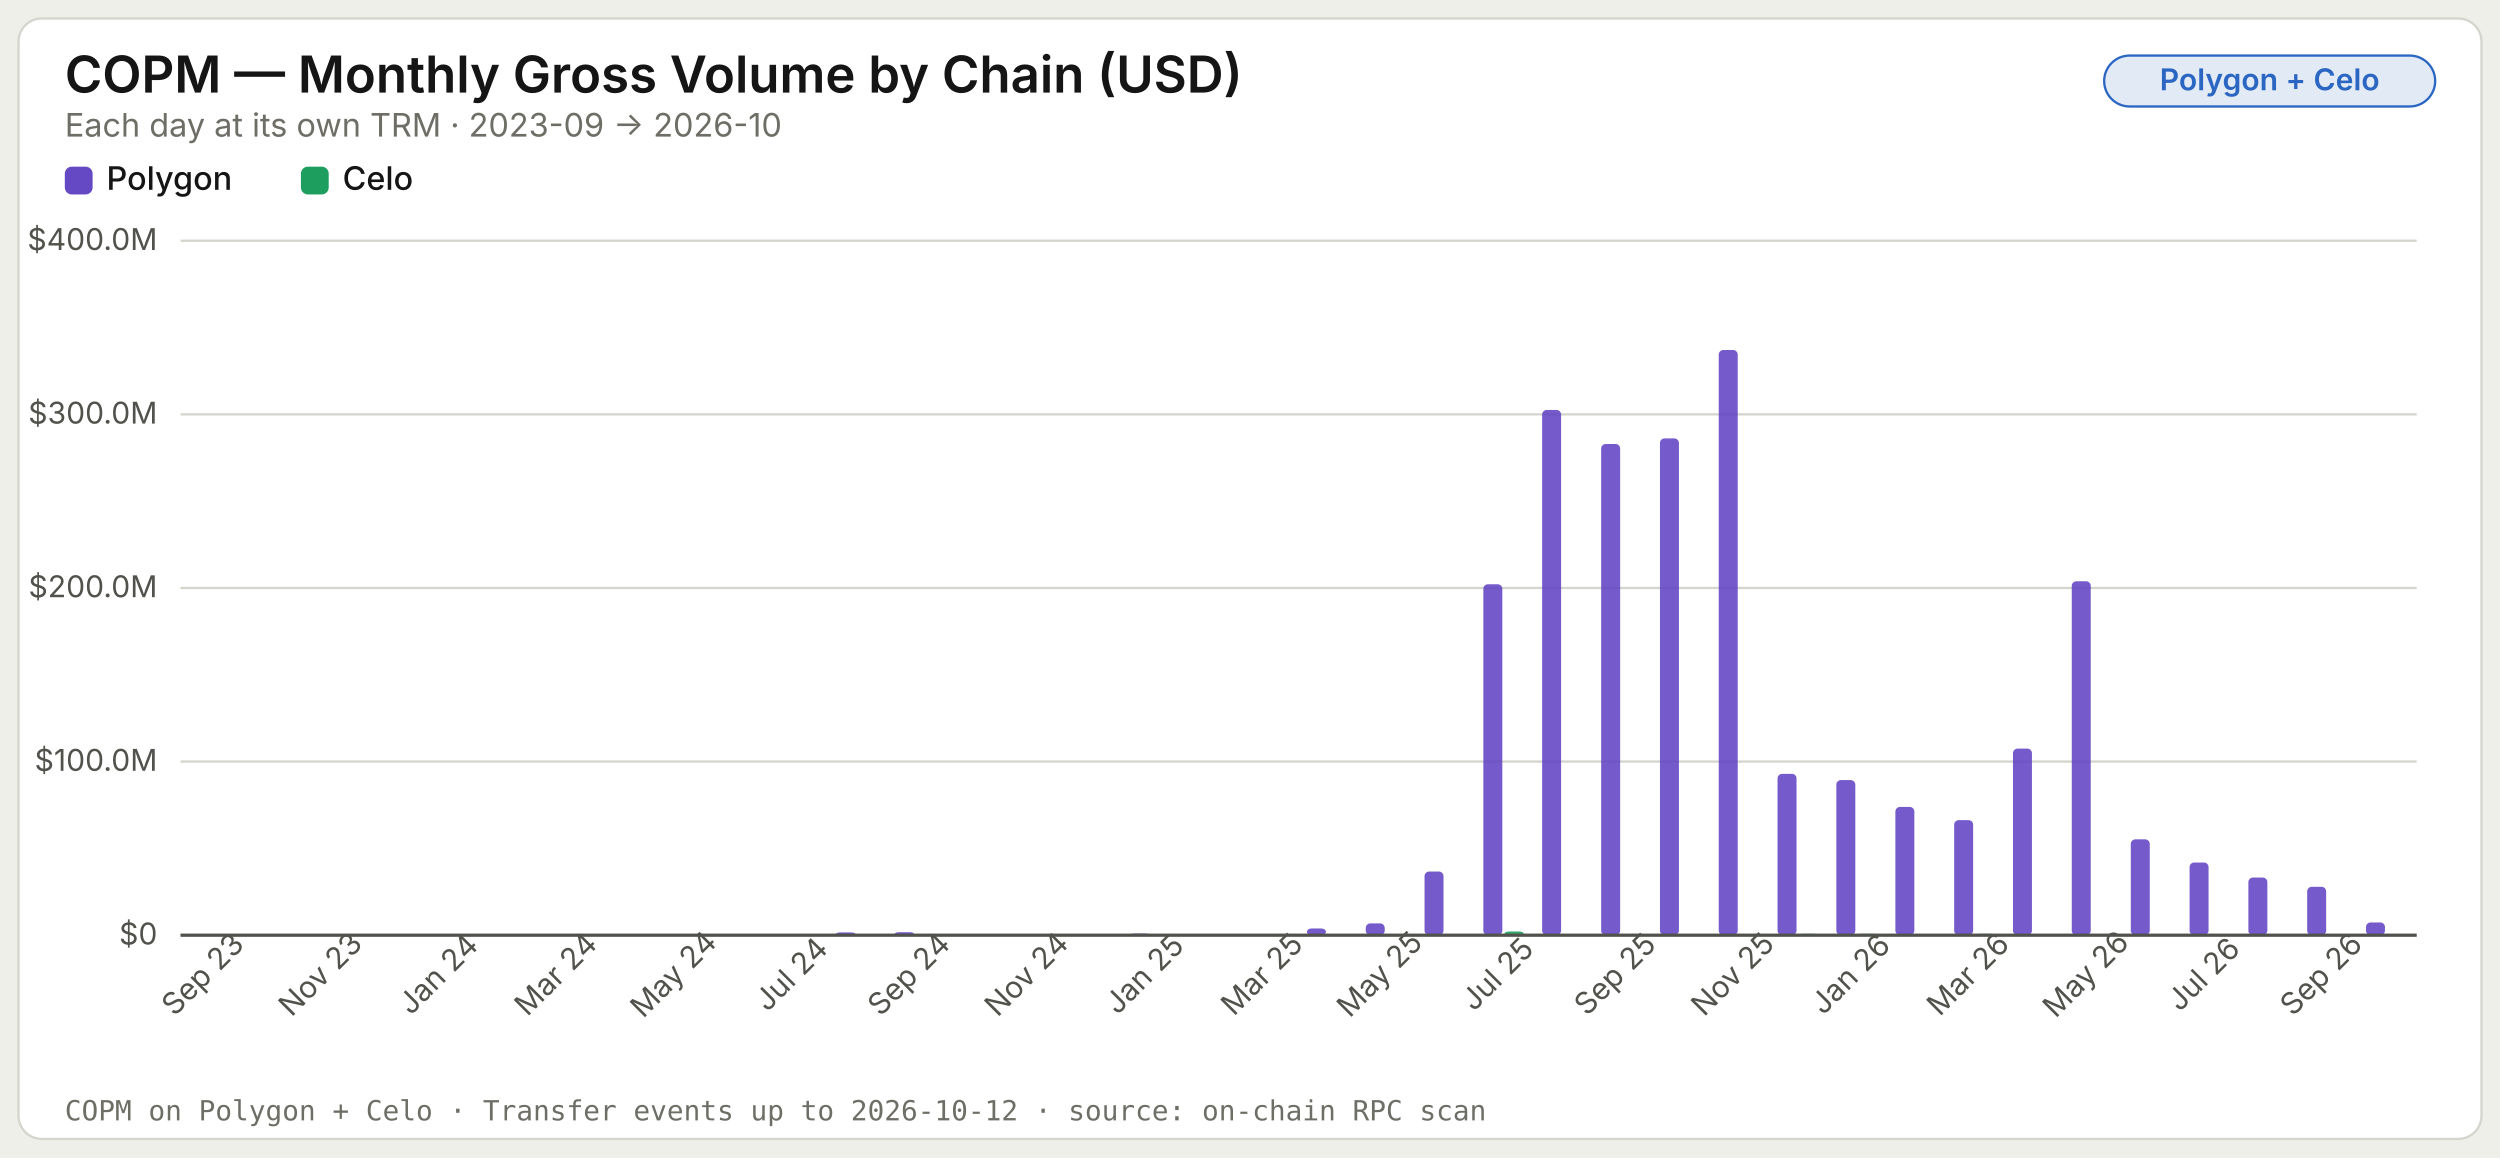
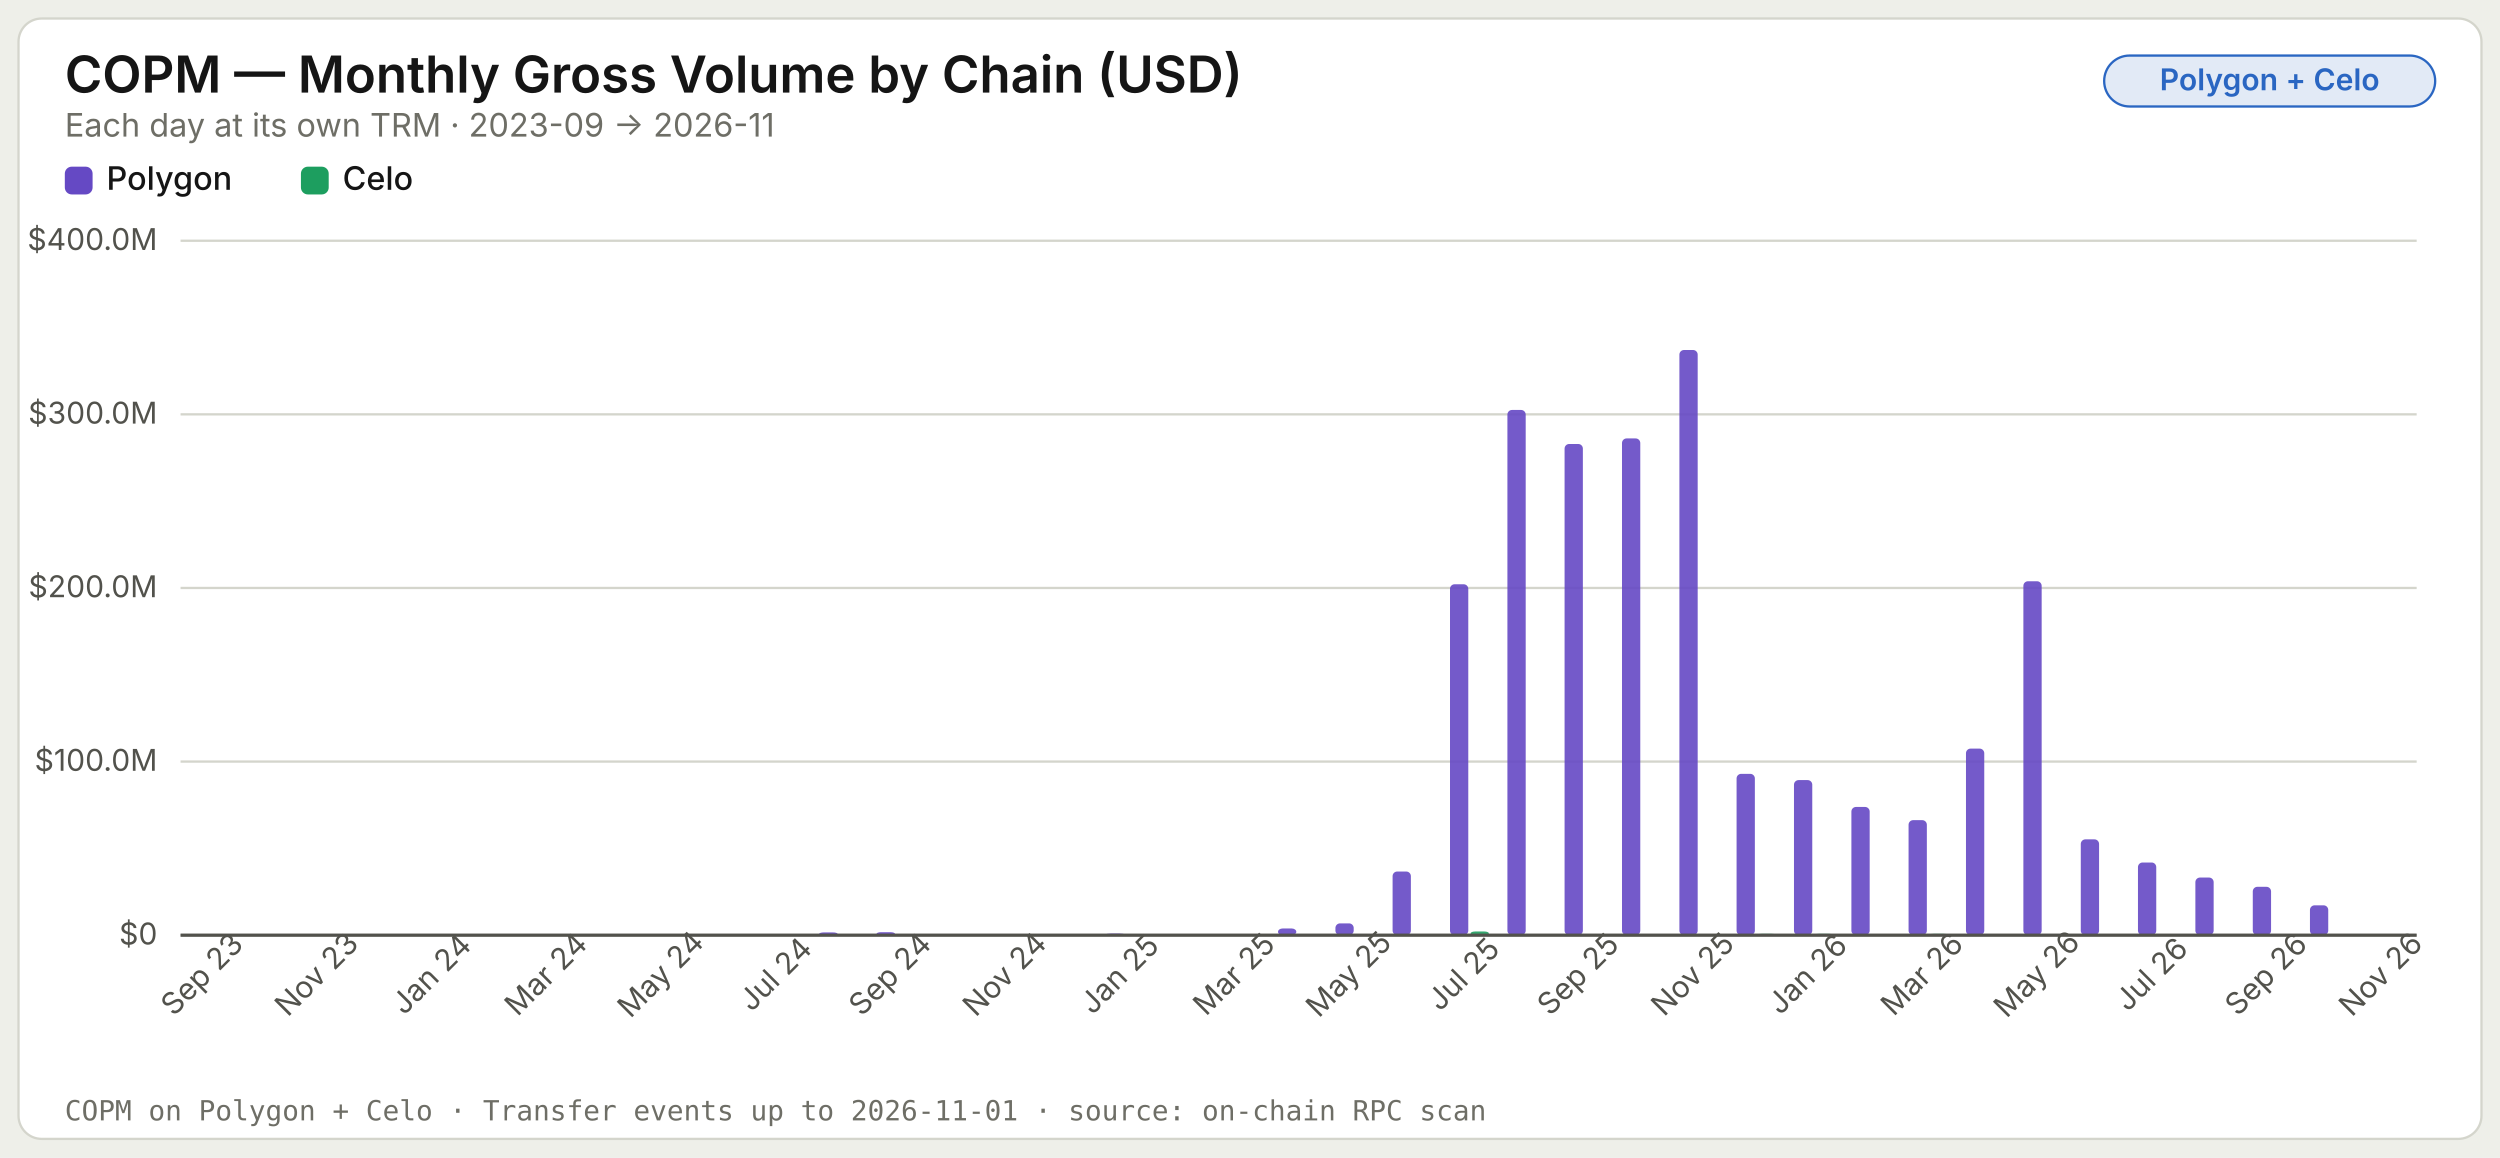
<svg xmlns="http://www.w3.org/2000/svg" width="1080" height="500" viewBox="0 0 1080 500" role="img" aria-label="COPM — Monthly Gross Volume by Chain (USD)">
  <style>
    .title { font: 600 22px -apple-system, 'Segoe UI', system-ui, sans-serif; fill: #151515; }
    .subtitle { font: 400 14px -apple-system, 'Segoe UI', system-ui, sans-serif; fill: #6e6e66; }
    .axis { font: 400 13px -apple-system, 'Segoe UI', system-ui, sans-serif; fill: #52524c; }
    .label { font: 500 14px -apple-system, 'Segoe UI', system-ui, sans-serif; fill: #151515; }
    .annot { font: 600 13px -apple-system, 'Segoe UI', system-ui, sans-serif; }
    .badge { font: 600 13px -apple-system, 'Segoe UI', system-ui, sans-serif; }
    .footer { font: 400 12px ui-monospace, 'SF Mono', Menlo, monospace; fill: #6e6e66; }
  </style>
  <defs />
  <rect width="1080" height="500" fill="#eeefe9" />
  <rect x="8" y="8" width="1064" height="484" rx="10" fill="#ffffff" stroke="#d4d5cc" stroke-width="1" />
  <text x="28" y="40" class="title">COPM — Monthly Gross Volume by Chain (USD)</text>
  <rect x="909" y="24" width="143" height="22" rx="11" fill="#2a66c222" stroke="#2a66c2" stroke-width="1" />
  <text x="980.5" y="39" class="badge" fill="#2a66c2" text-anchor="middle">Polygon + Celo</text>
-   <text x="28" y="59" class="subtitle">Each day at its own TRM · 2023-09 → 2026-10</text>
+   <text x="28" y="59" class="subtitle">Each day at its own TRM · 2023-09 → 2026-11</text>
  <line x1="78" y1="404" x2="1044" y2="404" stroke="#d4d5cc" stroke-width="1" />
  <text x="68" y="408" class="axis" text-anchor="end">$0</text>
  <line x1="78" y1="329" x2="1044" y2="329" stroke="#d4d5cc" stroke-width="1" />
  <text x="68" y="333" class="axis" text-anchor="end">$100.0M</text>
  <line x1="78" y1="254" x2="1044" y2="254" stroke="#d4d5cc" stroke-width="1" />
  <text x="68" y="258" class="axis" text-anchor="end">$200.0M</text>
  <line x1="78" y1="179" x2="1044" y2="179" stroke="#d4d5cc" stroke-width="1" />
  <text x="68" y="183" class="axis" text-anchor="end">$300.0M</text>
  <line x1="78" y1="104" x2="1044" y2="104" stroke="#d4d5cc" stroke-width="1" />
  <text x="68" y="108" class="axis" text-anchor="end">$400.0M</text>
  <rect x="28" y="72" width="12" height="12" rx="3" fill="#6549c4" />
  <text x="46" y="82" class="label">Polygon</text>
  <rect x="130" y="72" width="12" height="12" rx="3" fill="#1d9e5f" />
  <text x="148" y="82" class="label">Celo</text>
-   <rect x="81.6" y="404.0" width="8.2" height="0.0" fill="#6549c4" fill-opacity="0.9" rx="2" />
-   <rect x="90.7" y="404.0" width="8.2" height="0.0" fill="#1d9e5f" fill-opacity="0.9" rx="2" />
-   <text x="90.711" y="424" class="axis" text-anchor="middle" transform="rotate(-45 90.71053 424)">Sep 23</text>
-   <rect x="107.0" y="404.0" width="8.2" height="0.0" fill="#6549c4" fill-opacity="0.9" rx="2" />
-   <rect x="116.1" y="404.0" width="8.2" height="0.0" fill="#1d9e5f" fill-opacity="0.9" rx="2" />
-   <rect x="132.4" y="403.6" width="8.2" height="0.4" fill="#6549c4" fill-opacity="0.9" rx="2" />
-   <rect x="141.6" y="404.0" width="8.2" height="0.0" fill="#1d9e5f" fill-opacity="0.9" rx="2" />
-   <text x="141.553" y="424" class="axis" text-anchor="middle" transform="rotate(-45 141.5526 424)">Nov 23</text>
-   <rect x="157.8" y="404.0" width="8.2" height="0.0" fill="#6549c4" fill-opacity="0.9" rx="2" />
-   <rect x="167.0" y="404.0" width="8.2" height="0.0" fill="#1d9e5f" fill-opacity="0.9" rx="2" />
-   <rect x="183.2" y="404.0" width="8.2" height="0.0" fill="#6549c4" fill-opacity="0.9" rx="2" />
-   <rect x="192.4" y="404.0" width="8.2" height="0.0" fill="#1d9e5f" fill-opacity="0.9" rx="2" />
-   <text x="192.395" y="424" class="axis" text-anchor="middle" transform="rotate(-45 192.3947 424)">Jan 24</text>
-   <rect x="208.7" y="404.0" width="8.2" height="0.0" fill="#6549c4" fill-opacity="0.9" rx="2" />
-   <rect x="217.8" y="404.0" width="8.2" height="0.0" fill="#1d9e5f" fill-opacity="0.9" rx="2" />
-   <rect x="234.1" y="403.8" width="8.2" height="0.2" fill="#6549c4" fill-opacity="0.9" rx="2" />
-   <rect x="243.2" y="404.0" width="8.2" height="0.0" fill="#1d9e5f" fill-opacity="0.9" rx="2" />
-   <text x="243.237" y="424" class="axis" text-anchor="middle" transform="rotate(-45 243.2368 424)">Mar 24</text>
-   <rect x="259.5" y="403.9" width="8.2" height="0.1" fill="#6549c4" fill-opacity="0.9" rx="2" />
-   <rect x="268.7" y="404.0" width="8.2" height="0.0" fill="#1d9e5f" fill-opacity="0.9" rx="2" />
-   <rect x="284.9" y="403.5" width="8.2" height="0.5" fill="#6549c4" fill-opacity="0.9" rx="2" />
-   <rect x="294.1" y="404.0" width="8.2" height="0.0" fill="#1d9e5f" fill-opacity="0.9" rx="2" />
-   <text x="294.079" y="424" class="axis" text-anchor="middle" transform="rotate(-45 294.0789 424)">May 24</text>
-   <rect x="310.3" y="403.8" width="8.2" height="0.2" fill="#6549c4" fill-opacity="0.9" rx="2" />
-   <rect x="319.5" y="404.0" width="8.2" height="0.0" fill="#1d9e5f" fill-opacity="0.9" rx="2" />
-   <rect x="335.8" y="403.8" width="8.2" height="0.2" fill="#6549c4" fill-opacity="0.9" rx="2" />
-   <rect x="344.9" y="404.0" width="8.2" height="0.0" fill="#1d9e5f" fill-opacity="0.9" rx="2" />
-   <text x="344.921" y="424" class="axis" text-anchor="middle" transform="rotate(-45 344.9211 424)">Jul 24</text>
-   <rect x="361.2" y="402.8" width="8.2" height="1.2" fill="#6549c4" fill-opacity="0.9" rx="2" />
-   <rect x="370.3" y="404.0" width="8.2" height="0.0" fill="#1d9e5f" fill-opacity="0.9" rx="2" />
-   <rect x="386.6" y="402.7" width="8.2" height="1.3" fill="#6549c4" fill-opacity="0.9" rx="2" />
-   <rect x="395.8" y="404.0" width="8.2" height="0.0" fill="#1d9e5f" fill-opacity="0.9" rx="2" />
-   <text x="395.763" y="424" class="axis" text-anchor="middle" transform="rotate(-45 395.7632 424)">Sep 24</text>
-   <rect x="412.0" y="403.5" width="8.2" height="0.5" fill="#6549c4" fill-opacity="0.9" rx="2" />
-   <rect x="421.2" y="403.6" width="8.2" height="0.4" fill="#1d9e5f" fill-opacity="0.9" rx="2" />
-   <rect x="437.5" y="403.8" width="8.2" height="0.2" fill="#6549c4" fill-opacity="0.9" rx="2" />
-   <rect x="446.6" y="403.6" width="8.2" height="0.4" fill="#1d9e5f" fill-opacity="0.9" rx="2" />
-   <text x="446.605" y="424" class="axis" text-anchor="middle" transform="rotate(-45 446.6053 424)">Nov 24</text>
-   <rect x="462.9" y="403.9" width="8.2" height="0.1" fill="#6549c4" fill-opacity="0.9" rx="2" />
-   <rect x="472.0" y="403.5" width="8.2" height="0.5" fill="#1d9e5f" fill-opacity="0.9" rx="2" />
-   <rect x="488.3" y="403.3" width="8.2" height="0.7" fill="#6549c4" fill-opacity="0.9" rx="2" />
-   <rect x="497.4" y="403.7" width="8.2" height="0.3" fill="#1d9e5f" fill-opacity="0.9" rx="2" />
-   <text x="497.447" y="424" class="axis" text-anchor="middle" transform="rotate(-45 497.4474 424)">Jan 25</text>
-   <rect x="513.7" y="403.6" width="8.2" height="0.4" fill="#6549c4" fill-opacity="0.9" rx="2" />
-   <rect x="522.9" y="403.7" width="8.2" height="0.3" fill="#1d9e5f" fill-opacity="0.9" rx="2" />
-   <rect x="539.1" y="403.7" width="8.2" height="0.3" fill="#6549c4" fill-opacity="0.9" rx="2" />
-   <rect x="548.3" y="403.8" width="8.2" height="0.2" fill="#1d9e5f" fill-opacity="0.9" rx="2" />
-   <text x="548.289" y="424" class="axis" text-anchor="middle" transform="rotate(-45 548.2895 424)">Mar 25</text>
-   <rect x="564.6" y="401.1" width="8.2" height="2.9" fill="#6549c4" fill-opacity="0.9" rx="2" />
-   <rect x="573.7" y="403.8" width="8.2" height="0.2" fill="#1d9e5f" fill-opacity="0.9" rx="2" />
-   <rect x="590.0" y="398.9" width="8.2" height="5.1" fill="#6549c4" fill-opacity="0.9" rx="2" />
-   <rect x="599.1" y="403.7" width="8.2" height="0.3" fill="#1d9e5f" fill-opacity="0.9" rx="2" />
-   <text x="599.132" y="424" class="axis" text-anchor="middle" transform="rotate(-45 599.1316 424)">May 25</text>
-   <rect x="615.4" y="376.5" width="8.2" height="27.5" fill="#6549c4" fill-opacity="0.9" rx="2" />
-   <rect x="624.6" y="403.6" width="8.2" height="0.4" fill="#1d9e5f" fill-opacity="0.9" rx="2" />
-   <rect x="640.8" y="252.4" width="8.2" height="151.6" fill="#6549c4" fill-opacity="0.9" rx="2" />
-   <rect x="650.0" y="402.4" width="8.2" height="1.6" fill="#1d9e5f" fill-opacity="0.9" rx="2" />
-   <text x="649.974" y="424" class="axis" text-anchor="middle" transform="rotate(-45 649.9737 424)">Jul 25</text>
-   <rect x="666.2" y="177.1" width="8.2" height="226.9" fill="#6549c4" fill-opacity="0.9" rx="2" />
-   <rect x="675.4" y="403.5" width="8.2" height="0.5" fill="#1d9e5f" fill-opacity="0.9" rx="2" />
-   <rect x="691.7" y="191.8" width="8.2" height="212.2" fill="#6549c4" fill-opacity="0.9" rx="2" />
-   <rect x="700.8" y="403.7" width="8.2" height="0.3" fill="#1d9e5f" fill-opacity="0.9" rx="2" />
-   <text x="700.816" y="424" class="axis" text-anchor="middle" transform="rotate(-45 700.8158 424)">Sep 25</text>
-   <rect x="717.1" y="189.4" width="8.2" height="214.6" fill="#6549c4" fill-opacity="0.9" rx="2" />
-   <rect x="726.2" y="403.9" width="8.2" height="0.1" fill="#1d9e5f" fill-opacity="0.9" rx="2" />
-   <rect x="742.5" y="151.2" width="8.2" height="252.8" fill="#6549c4" fill-opacity="0.9" rx="2" />
-   <rect x="751.7" y="403.5" width="8.2" height="0.5" fill="#1d9e5f" fill-opacity="0.9" rx="2" />
-   <text x="751.658" y="424" class="axis" text-anchor="middle" transform="rotate(-45 751.6579 424)">Nov 25</text>
-   <rect x="767.9" y="334.3" width="8.2" height="69.7" fill="#6549c4" fill-opacity="0.9" rx="2" />
-   <rect x="777.1" y="403.4" width="8.2" height="0.6" fill="#1d9e5f" fill-opacity="0.9" rx="2" />
-   <rect x="793.3" y="337.0" width="8.2" height="67.0" fill="#6549c4" fill-opacity="0.9" rx="2" />
-   <rect x="802.5" y="403.4" width="8.2" height="0.6" fill="#1d9e5f" fill-opacity="0.9" rx="2" />
-   <text x="802.5" y="424" class="axis" text-anchor="middle" transform="rotate(-45 802.5 424)">Jan 26</text>
-   <rect x="818.8" y="348.6" width="8.2" height="55.4" fill="#6549c4" fill-opacity="0.9" rx="2" />
-   <rect x="827.9" y="403.7" width="8.2" height="0.3" fill="#1d9e5f" fill-opacity="0.9" rx="2" />
-   <rect x="844.2" y="354.3" width="8.2" height="49.7" fill="#6549c4" fill-opacity="0.9" rx="2" />
-   <rect x="853.3" y="403.4" width="8.2" height="0.6" fill="#1d9e5f" fill-opacity="0.9" rx="2" />
-   <text x="853.342" y="424" class="axis" text-anchor="middle" transform="rotate(-45 853.3421 424)">Mar 26</text>
-   <rect x="869.6" y="323.4" width="8.2" height="80.6" fill="#6549c4" fill-opacity="0.9" rx="2" />
-   <rect x="878.8" y="403.7" width="8.2" height="0.3" fill="#1d9e5f" fill-opacity="0.9" rx="2" />
-   <rect x="895.0" y="251.1" width="8.2" height="152.9" fill="#6549c4" fill-opacity="0.9" rx="2" />
-   <rect x="904.2" y="403.6" width="8.2" height="0.4" fill="#1d9e5f" fill-opacity="0.9" rx="2" />
-   <text x="904.184" y="424" class="axis" text-anchor="middle" transform="rotate(-45 904.1842 424)">May 26</text>
-   <rect x="920.5" y="362.6" width="8.2" height="41.4" fill="#6549c4" fill-opacity="0.9" rx="2" />
-   <rect x="929.6" y="403.6" width="8.2" height="0.4" fill="#1d9e5f" fill-opacity="0.9" rx="2" />
-   <rect x="945.9" y="372.6" width="8.2" height="31.4" fill="#6549c4" fill-opacity="0.9" rx="2" />
-   <rect x="955.0" y="403.6" width="8.2" height="0.4" fill="#1d9e5f" fill-opacity="0.9" rx="2" />
-   <text x="955.026" y="424" class="axis" text-anchor="middle" transform="rotate(-45 955.0263 424)">Jul 26</text>
-   <rect x="971.3" y="379.1" width="8.2" height="24.9" fill="#6549c4" fill-opacity="0.9" rx="2" />
-   <rect x="980.4" y="403.8" width="8.2" height="0.2" fill="#1d9e5f" fill-opacity="0.9" rx="2" />
-   <rect x="996.7" y="383.1" width="8.2" height="20.9" fill="#6549c4" fill-opacity="0.9" rx="2" />
-   <rect x="1005.9" y="403.6" width="8.2" height="0.4" fill="#1d9e5f" fill-opacity="0.9" rx="2" />
-   <text x="1005.868" y="424" class="axis" text-anchor="middle" transform="rotate(-45 1005.868 424)">Sep 26</text>
-   <rect x="1022.1" y="398.5" width="8.2" height="5.5" fill="#6549c4" fill-opacity="0.9" rx="2" />
-   <rect x="1031.3" y="404.0" width="8.2" height="0.0" fill="#1d9e5f" fill-opacity="0.9" rx="2" />
+   <rect x="81.5" y="404.0" width="7.9" height="0.0" fill="#6549c4" fill-opacity="0.9" rx="2" />
+   <rect x="90.4" y="404.0" width="7.9" height="0.0" fill="#1d9e5f" fill-opacity="0.9" rx="2" />
+   <text x="90.385" y="424" class="axis" text-anchor="middle" transform="rotate(-45 90.38462 424)">Sep 23</text>
+   <rect x="106.2" y="404.0" width="7.9" height="0.0" fill="#6549c4" fill-opacity="0.9" rx="2" />
+   <rect x="115.2" y="404.0" width="7.9" height="0.0" fill="#1d9e5f" fill-opacity="0.9" rx="2" />
+   <rect x="131.0" y="403.6" width="7.9" height="0.4" fill="#6549c4" fill-opacity="0.9" rx="2" />
+   <rect x="139.9" y="404.0" width="7.9" height="0.0" fill="#1d9e5f" fill-opacity="0.9" rx="2" />
+   <text x="139.923" y="424" class="axis" text-anchor="middle" transform="rotate(-45 139.9231 424)">Nov 23</text>
+   <rect x="155.8" y="404.0" width="7.9" height="0.0" fill="#6549c4" fill-opacity="0.9" rx="2" />
+   <rect x="164.7" y="404.0" width="7.9" height="0.0" fill="#1d9e5f" fill-opacity="0.9" rx="2" />
+   <rect x="180.5" y="404.0" width="7.9" height="0.0" fill="#6549c4" fill-opacity="0.9" rx="2" />
+   <rect x="189.5" y="404.0" width="7.9" height="0.0" fill="#1d9e5f" fill-opacity="0.9" rx="2" />
+   <text x="189.462" y="424" class="axis" text-anchor="middle" transform="rotate(-45 189.4615 424)">Jan 24</text>
+   <rect x="205.3" y="404.0" width="7.9" height="0.0" fill="#6549c4" fill-opacity="0.9" rx="2" />
+   <rect x="214.2" y="404.0" width="7.9" height="0.0" fill="#1d9e5f" fill-opacity="0.9" rx="2" />
+   <rect x="230.1" y="403.8" width="7.9" height="0.2" fill="#6549c4" fill-opacity="0.9" rx="2" />
+   <rect x="239.0" y="404.0" width="7.9" height="0.0" fill="#1d9e5f" fill-opacity="0.9" rx="2" />
+   <text x="239" y="424" class="axis" text-anchor="middle" transform="rotate(-45 239 424)">Mar 24</text>
+   <rect x="254.9" y="403.9" width="7.9" height="0.1" fill="#6549c4" fill-opacity="0.9" rx="2" />
+   <rect x="263.8" y="404.0" width="7.9" height="0.0" fill="#1d9e5f" fill-opacity="0.9" rx="2" />
+   <rect x="279.6" y="403.5" width="7.9" height="0.5" fill="#6549c4" fill-opacity="0.9" rx="2" />
+   <rect x="288.5" y="404.0" width="7.9" height="0.0" fill="#1d9e5f" fill-opacity="0.9" rx="2" />
+   <text x="288.538" y="424" class="axis" text-anchor="middle" transform="rotate(-45 288.5385 424)">May 24</text>
+   <rect x="304.4" y="403.8" width="7.9" height="0.2" fill="#6549c4" fill-opacity="0.9" rx="2" />
+   <rect x="313.3" y="404.0" width="7.9" height="0.0" fill="#1d9e5f" fill-opacity="0.9" rx="2" />
+   <rect x="329.2" y="403.8" width="7.9" height="0.2" fill="#6549c4" fill-opacity="0.9" rx="2" />
+   <rect x="338.1" y="404.0" width="7.9" height="0.0" fill="#1d9e5f" fill-opacity="0.9" rx="2" />
+   <text x="338.077" y="424" class="axis" text-anchor="middle" transform="rotate(-45 338.0769 424)">Jul 24</text>
+   <rect x="353.9" y="402.8" width="7.9" height="1.2" fill="#6549c4" fill-opacity="0.9" rx="2" />
+   <rect x="362.8" y="404.0" width="7.9" height="0.0" fill="#1d9e5f" fill-opacity="0.9" rx="2" />
+   <rect x="378.7" y="402.7" width="7.9" height="1.3" fill="#6549c4" fill-opacity="0.9" rx="2" />
+   <rect x="387.6" y="404.0" width="7.9" height="0.0" fill="#1d9e5f" fill-opacity="0.9" rx="2" />
+   <text x="387.615" y="424" class="axis" text-anchor="middle" transform="rotate(-45 387.6154 424)">Sep 24</text>
+   <rect x="403.5" y="403.5" width="7.9" height="0.5" fill="#6549c4" fill-opacity="0.9" rx="2" />
+   <rect x="412.4" y="403.6" width="7.9" height="0.4" fill="#1d9e5f" fill-opacity="0.9" rx="2" />
+   <rect x="428.2" y="403.8" width="7.9" height="0.2" fill="#6549c4" fill-opacity="0.9" rx="2" />
+   <rect x="437.2" y="403.6" width="7.9" height="0.4" fill="#1d9e5f" fill-opacity="0.9" rx="2" />
+   <text x="437.154" y="424" class="axis" text-anchor="middle" transform="rotate(-45 437.1538 424)">Nov 24</text>
+   <rect x="453.0" y="403.9" width="7.9" height="0.1" fill="#6549c4" fill-opacity="0.9" rx="2" />
+   <rect x="461.9" y="403.5" width="7.9" height="0.5" fill="#1d9e5f" fill-opacity="0.9" rx="2" />
+   <rect x="477.8" y="403.3" width="7.9" height="0.7" fill="#6549c4" fill-opacity="0.9" rx="2" />
+   <rect x="486.7" y="403.7" width="7.9" height="0.3" fill="#1d9e5f" fill-opacity="0.9" rx="2" />
+   <text x="486.692" y="424" class="axis" text-anchor="middle" transform="rotate(-45 486.6923 424)">Jan 25</text>
+   <rect x="502.5" y="403.6" width="7.9" height="0.4" fill="#6549c4" fill-opacity="0.9" rx="2" />
+   <rect x="511.5" y="403.7" width="7.9" height="0.3" fill="#1d9e5f" fill-opacity="0.9" rx="2" />
+   <rect x="527.3" y="403.7" width="7.9" height="0.3" fill="#6549c4" fill-opacity="0.9" rx="2" />
+   <rect x="536.2" y="403.8" width="7.9" height="0.2" fill="#1d9e5f" fill-opacity="0.9" rx="2" />
+   <text x="536.231" y="424" class="axis" text-anchor="middle" transform="rotate(-45 536.2308 424)">Mar 25</text>
+   <rect x="552.1" y="401.1" width="7.9" height="2.9" fill="#6549c4" fill-opacity="0.9" rx="2" />
+   <rect x="561.0" y="403.8" width="7.9" height="0.2" fill="#1d9e5f" fill-opacity="0.9" rx="2" />
+   <rect x="576.9" y="398.9" width="7.9" height="5.1" fill="#6549c4" fill-opacity="0.9" rx="2" />
+   <rect x="585.8" y="403.7" width="7.9" height="0.3" fill="#1d9e5f" fill-opacity="0.9" rx="2" />
+   <text x="585.769" y="424" class="axis" text-anchor="middle" transform="rotate(-45 585.7692 424)">May 25</text>
+   <rect x="601.6" y="376.5" width="7.9" height="27.5" fill="#6549c4" fill-opacity="0.9" rx="2" />
+   <rect x="610.5" y="403.6" width="7.9" height="0.4" fill="#1d9e5f" fill-opacity="0.9" rx="2" />
+   <rect x="626.4" y="252.4" width="7.9" height="151.6" fill="#6549c4" fill-opacity="0.9" rx="2" />
+   <rect x="635.3" y="402.4" width="7.9" height="1.6" fill="#1d9e5f" fill-opacity="0.9" rx="2" />
+   <text x="635.308" y="424" class="axis" text-anchor="middle" transform="rotate(-45 635.3077 424)">Jul 25</text>
+   <rect x="651.2" y="177.1" width="7.9" height="226.9" fill="#6549c4" fill-opacity="0.9" rx="2" />
+   <rect x="660.1" y="403.5" width="7.9" height="0.5" fill="#1d9e5f" fill-opacity="0.9" rx="2" />
+   <rect x="675.9" y="191.8" width="7.9" height="212.2" fill="#6549c4" fill-opacity="0.9" rx="2" />
+   <rect x="684.8" y="403.7" width="7.9" height="0.3" fill="#1d9e5f" fill-opacity="0.9" rx="2" />
+   <text x="684.846" y="424" class="axis" text-anchor="middle" transform="rotate(-45 684.8462 424)">Sep 25</text>
+   <rect x="700.7" y="189.4" width="7.9" height="214.6" fill="#6549c4" fill-opacity="0.9" rx="2" />
+   <rect x="709.6" y="403.9" width="7.9" height="0.1" fill="#1d9e5f" fill-opacity="0.9" rx="2" />
+   <rect x="725.5" y="151.2" width="7.9" height="252.8" fill="#6549c4" fill-opacity="0.9" rx="2" />
+   <rect x="734.4" y="403.5" width="7.9" height="0.5" fill="#1d9e5f" fill-opacity="0.9" rx="2" />
+   <text x="734.385" y="424" class="axis" text-anchor="middle" transform="rotate(-45 734.3846 424)">Nov 25</text>
+   <rect x="750.2" y="334.3" width="7.9" height="69.7" fill="#6549c4" fill-opacity="0.9" rx="2" />
+   <rect x="759.2" y="403.4" width="7.9" height="0.6" fill="#1d9e5f" fill-opacity="0.9" rx="2" />
+   <rect x="775.0" y="337.0" width="7.9" height="67.0" fill="#6549c4" fill-opacity="0.9" rx="2" />
+   <rect x="783.9" y="403.4" width="7.9" height="0.6" fill="#1d9e5f" fill-opacity="0.9" rx="2" />
+   <text x="783.923" y="424" class="axis" text-anchor="middle" transform="rotate(-45 783.9231 424)">Jan 26</text>
+   <rect x="799.8" y="348.6" width="7.9" height="55.4" fill="#6549c4" fill-opacity="0.9" rx="2" />
+   <rect x="808.7" y="403.7" width="7.9" height="0.3" fill="#1d9e5f" fill-opacity="0.9" rx="2" />
+   <rect x="824.5" y="354.3" width="7.9" height="49.7" fill="#6549c4" fill-opacity="0.9" rx="2" />
+   <rect x="833.5" y="403.4" width="7.9" height="0.6" fill="#1d9e5f" fill-opacity="0.9" rx="2" />
+   <text x="833.462" y="424" class="axis" text-anchor="middle" transform="rotate(-45 833.4615 424)">Mar 26</text>
+   <rect x="849.3" y="323.4" width="7.9" height="80.6" fill="#6549c4" fill-opacity="0.9" rx="2" />
+   <rect x="858.2" y="403.7" width="7.9" height="0.3" fill="#1d9e5f" fill-opacity="0.9" rx="2" />
+   <rect x="874.1" y="251.1" width="7.9" height="152.9" fill="#6549c4" fill-opacity="0.9" rx="2" />
+   <rect x="883.0" y="403.6" width="7.9" height="0.4" fill="#1d9e5f" fill-opacity="0.9" rx="2" />
+   <text x="883" y="424" class="axis" text-anchor="middle" transform="rotate(-45 883 424)">May 26</text>
+   <rect x="898.9" y="362.6" width="7.9" height="41.4" fill="#6549c4" fill-opacity="0.9" rx="2" />
+   <rect x="907.8" y="403.6" width="7.9" height="0.4" fill="#1d9e5f" fill-opacity="0.9" rx="2" />
+   <rect x="923.6" y="372.6" width="7.9" height="31.4" fill="#6549c4" fill-opacity="0.9" rx="2" />
+   <rect x="932.5" y="403.6" width="7.9" height="0.4" fill="#1d9e5f" fill-opacity="0.9" rx="2" />
+   <text x="932.538" y="424" class="axis" text-anchor="middle" transform="rotate(-45 932.5385 424)">Jul 26</text>
+   <rect x="948.4" y="379.1" width="7.9" height="24.9" fill="#6549c4" fill-opacity="0.9" rx="2" />
+   <rect x="957.3" y="403.8" width="7.9" height="0.2" fill="#1d9e5f" fill-opacity="0.9" rx="2" />
+   <rect x="973.2" y="383.1" width="7.9" height="20.9" fill="#6549c4" fill-opacity="0.9" rx="2" />
+   <rect x="982.1" y="403.6" width="7.9" height="0.4" fill="#1d9e5f" fill-opacity="0.9" rx="2" />
+   <text x="982.077" y="424" class="axis" text-anchor="middle" transform="rotate(-45 982.0769 424)">Sep 26</text>
+   <rect x="997.9" y="391.1" width="7.9" height="12.9" fill="#6549c4" fill-opacity="0.9" rx="2" />
+   <rect x="1006.8" y="403.5" width="7.9" height="0.5" fill="#1d9e5f" fill-opacity="0.9" rx="2" />
+   <rect x="1022.7" y="404.0" width="7.9" height="0.0" fill="#6549c4" fill-opacity="0.9" rx="2" />
+   <rect x="1031.6" y="404.0" width="7.9" height="0.0" fill="#1d9e5f" fill-opacity="0.9" rx="2" />
+   <text x="1031.615" y="424" class="axis" text-anchor="middle" transform="rotate(-45 1031.615 424)">Nov 26</text>
  <line x1="78" y1="404" x2="1044" y2="404" stroke="#52524c" stroke-width="1.4" />
-   <text x="28" y="484" class="footer">COPM on Polygon + Celo · Transfer events up to 2026-10-12 · source: on-chain RPC scan</text>
+   <text x="28" y="484" class="footer">COPM on Polygon + Celo · Transfer events up to 2026-11-01 · source: on-chain RPC scan</text>
</svg>
